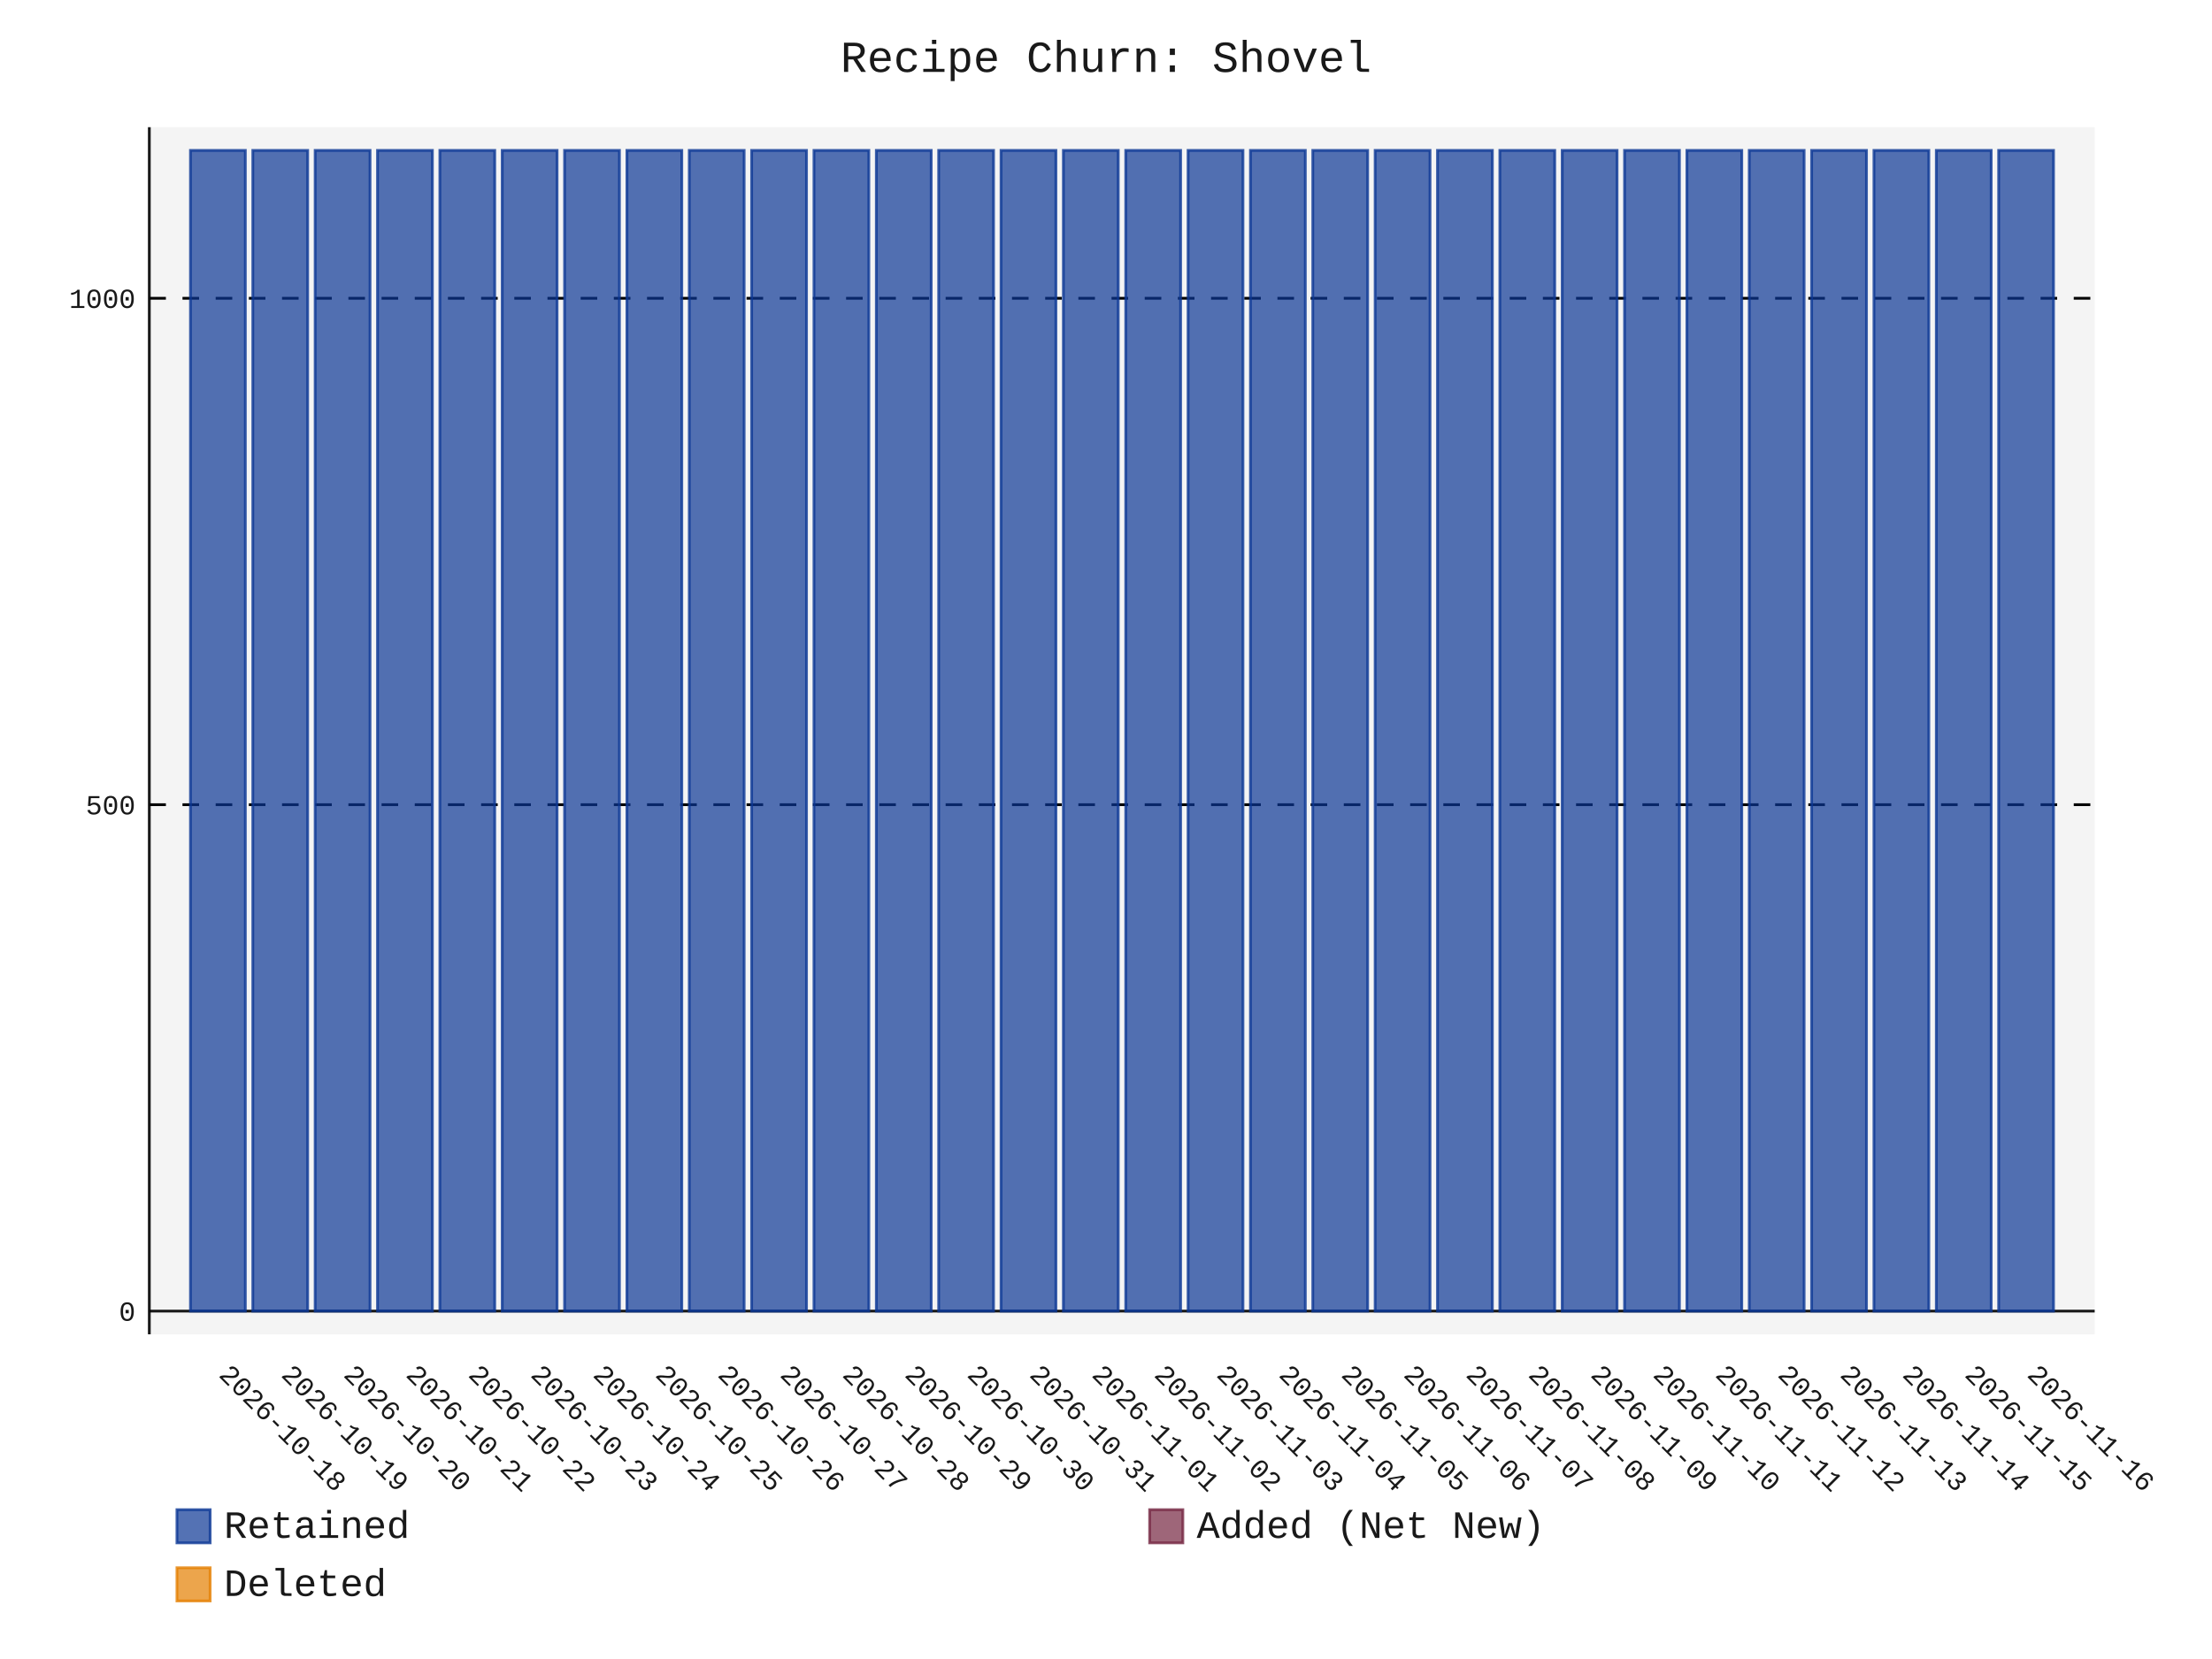
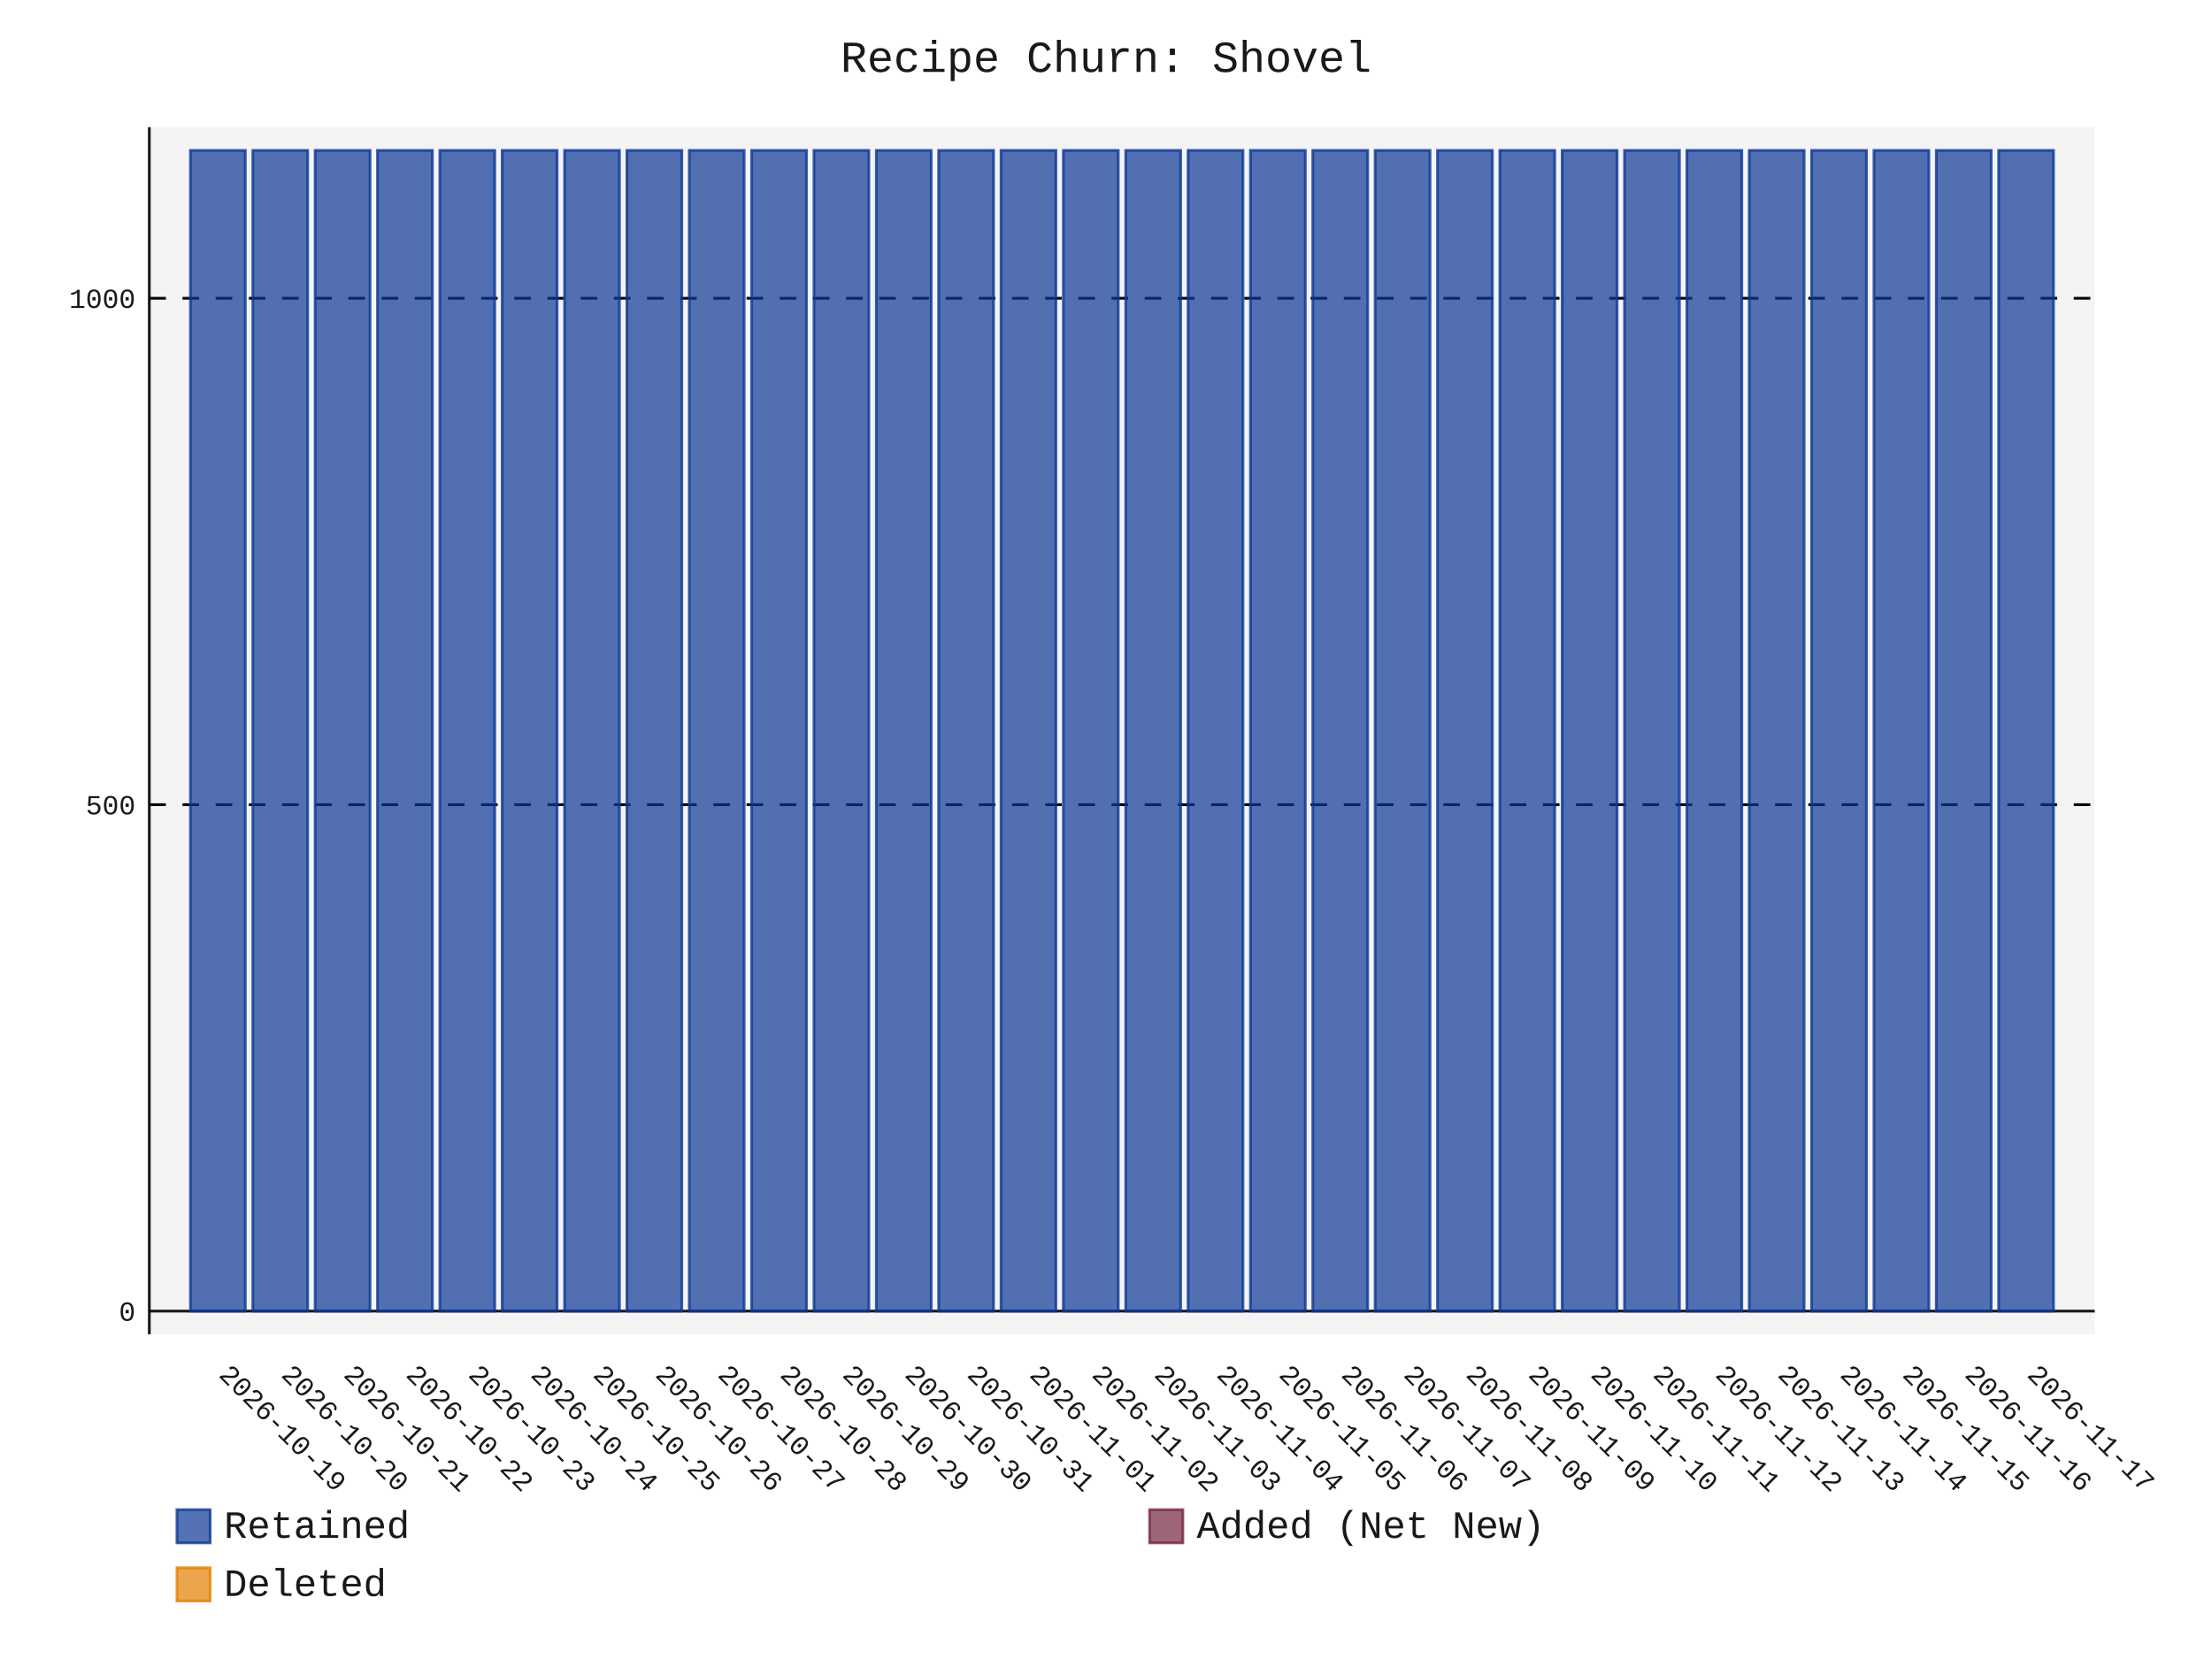
- <svg xmlns="http://www.w3.org/2000/svg" id="chart-10cc4608-76b5-46cf-b63e-70d71dcd0b11" class="pygal-chart" viewBox="0 0 800 600">
+ <svg xmlns="http://www.w3.org/2000/svg" id="chart-8b0e9799-bfd0-4bbb-8051-b466ffbd200f" class="pygal-chart" viewBox="0 0 800 600">
  <defs>
-     <style type="text/css">#chart-10cc4608-76b5-46cf-b63e-70d71dcd0b11{-webkit-user-select:none;-webkit-font-smoothing:antialiased;font-family:Consolas,"Liberation Mono",Menlo,Courier,monospace}#chart-10cc4608-76b5-46cf-b63e-70d71dcd0b11 .title{font-family:Consolas,"Liberation Mono",Menlo,Courier,monospace;font-size:16px}#chart-10cc4608-76b5-46cf-b63e-70d71dcd0b11 .legends .legend text{font-family:Consolas,"Liberation Mono",Menlo,Courier,monospace;font-size:14px}#chart-10cc4608-76b5-46cf-b63e-70d71dcd0b11 .axis text{font-family:Consolas,"Liberation Mono",Menlo,Courier,monospace;font-size:10px}#chart-10cc4608-76b5-46cf-b63e-70d71dcd0b11 .axis text.major{font-family:Consolas,"Liberation Mono",Menlo,Courier,monospace;font-size:10px}#chart-10cc4608-76b5-46cf-b63e-70d71dcd0b11 .text-overlay text.value{font-family:Consolas,"Liberation Mono",Menlo,Courier,monospace;font-size:16px}#chart-10cc4608-76b5-46cf-b63e-70d71dcd0b11 .text-overlay text.label{font-family:Consolas,"Liberation Mono",Menlo,Courier,monospace;font-size:10px}#chart-10cc4608-76b5-46cf-b63e-70d71dcd0b11 .tooltip{font-family:Consolas,"Liberation Mono",Menlo,Courier,monospace;font-size:14px}#chart-10cc4608-76b5-46cf-b63e-70d71dcd0b11 text.no_data{font-family:Consolas,"Liberation Mono",Menlo,Courier,monospace;font-size:64px}
- #chart-10cc4608-76b5-46cf-b63e-70d71dcd0b11{background-color:transparent}#chart-10cc4608-76b5-46cf-b63e-70d71dcd0b11 path,#chart-10cc4608-76b5-46cf-b63e-70d71dcd0b11 line,#chart-10cc4608-76b5-46cf-b63e-70d71dcd0b11 rect,#chart-10cc4608-76b5-46cf-b63e-70d71dcd0b11 circle{-webkit-transition:150ms;-moz-transition:150ms;transition:150ms}#chart-10cc4608-76b5-46cf-b63e-70d71dcd0b11 .graph &gt; .background{fill:transparent}#chart-10cc4608-76b5-46cf-b63e-70d71dcd0b11 .plot &gt; .background{fill:rgba(240,240,240,0.7)}#chart-10cc4608-76b5-46cf-b63e-70d71dcd0b11 .graph{fill:rgba(0,0,0,0.9)}#chart-10cc4608-76b5-46cf-b63e-70d71dcd0b11 text.no_data{fill:rgba(0,0,0,0.9)}#chart-10cc4608-76b5-46cf-b63e-70d71dcd0b11 .title{fill:rgba(0,0,0,0.9)}#chart-10cc4608-76b5-46cf-b63e-70d71dcd0b11 .legends .legend text{fill:rgba(0,0,0,0.9)}#chart-10cc4608-76b5-46cf-b63e-70d71dcd0b11 .legends .legend:hover text{fill:rgba(0,0,0,0.9)}#chart-10cc4608-76b5-46cf-b63e-70d71dcd0b11 .axis .line{stroke:rgba(0,0,0,0.9)}#chart-10cc4608-76b5-46cf-b63e-70d71dcd0b11 .axis .guide.line{stroke:rgba(0,0,0,0.5)}#chart-10cc4608-76b5-46cf-b63e-70d71dcd0b11 .axis .major.line{stroke:rgba(0,0,0,0.9)}#chart-10cc4608-76b5-46cf-b63e-70d71dcd0b11 .axis text.major{fill:rgba(0,0,0,0.9)}#chart-10cc4608-76b5-46cf-b63e-70d71dcd0b11 .axis.y .guides:hover .guide.line,#chart-10cc4608-76b5-46cf-b63e-70d71dcd0b11 .line-graph .axis.x .guides:hover .guide.line,#chart-10cc4608-76b5-46cf-b63e-70d71dcd0b11 .stackedline-graph .axis.x .guides:hover .guide.line,#chart-10cc4608-76b5-46cf-b63e-70d71dcd0b11 .xy-graph .axis.x .guides:hover .guide.line{stroke:rgba(0,0,0,0.9)}#chart-10cc4608-76b5-46cf-b63e-70d71dcd0b11 .axis .guides:hover text{fill:rgba(0,0,0,0.9)}#chart-10cc4608-76b5-46cf-b63e-70d71dcd0b11 .reactive{fill-opacity:.7;stroke-opacity:.8;stroke-width:1}#chart-10cc4608-76b5-46cf-b63e-70d71dcd0b11 .ci{stroke:rgba(0,0,0,0.9)}#chart-10cc4608-76b5-46cf-b63e-70d71dcd0b11 .reactive.active,#chart-10cc4608-76b5-46cf-b63e-70d71dcd0b11 .active .reactive{fill-opacity:.8;stroke-opacity:.9;stroke-width:4}#chart-10cc4608-76b5-46cf-b63e-70d71dcd0b11 .ci .reactive.active{stroke-width:1.5}#chart-10cc4608-76b5-46cf-b63e-70d71dcd0b11 .series text{fill:rgba(0,0,0,0.9)}#chart-10cc4608-76b5-46cf-b63e-70d71dcd0b11 .tooltip rect{fill:rgba(240,240,240,0.7);stroke:rgba(0,0,0,0.9);-webkit-transition:opacity 150ms;-moz-transition:opacity 150ms;transition:opacity 150ms}#chart-10cc4608-76b5-46cf-b63e-70d71dcd0b11 .tooltip .label{fill:rgba(0,0,0,0.9)}#chart-10cc4608-76b5-46cf-b63e-70d71dcd0b11 .tooltip .label{fill:rgba(0,0,0,0.9)}#chart-10cc4608-76b5-46cf-b63e-70d71dcd0b11 .tooltip .legend{font-size:.8em;fill:rgba(0,0,0,0.5)}#chart-10cc4608-76b5-46cf-b63e-70d71dcd0b11 .tooltip .x_label{font-size:.6em;fill:rgba(0,0,0,0.9)}#chart-10cc4608-76b5-46cf-b63e-70d71dcd0b11 .tooltip .xlink{font-size:.5em;text-decoration:underline}#chart-10cc4608-76b5-46cf-b63e-70d71dcd0b11 .tooltip .value{font-size:1.5em}#chart-10cc4608-76b5-46cf-b63e-70d71dcd0b11 .bound{font-size:.5em}#chart-10cc4608-76b5-46cf-b63e-70d71dcd0b11 .max-value{font-size:.75em;fill:rgba(0,0,0,0.5)}#chart-10cc4608-76b5-46cf-b63e-70d71dcd0b11 .map-element{fill:rgba(240,240,240,0.7);stroke:rgba(0,0,0,0.5) !important}#chart-10cc4608-76b5-46cf-b63e-70d71dcd0b11 .map-element .reactive{fill-opacity:inherit;stroke-opacity:inherit}#chart-10cc4608-76b5-46cf-b63e-70d71dcd0b11 .color-0,#chart-10cc4608-76b5-46cf-b63e-70d71dcd0b11 .color-0 a:visited{stroke:rgb(12,55,149);fill:rgb(12,55,149)}#chart-10cc4608-76b5-46cf-b63e-70d71dcd0b11 .color-1,#chart-10cc4608-76b5-46cf-b63e-70d71dcd0b11 .color-1 a:visited{stroke:rgb(117,38,65);fill:rgb(117,38,65)}#chart-10cc4608-76b5-46cf-b63e-70d71dcd0b11 .color-2,#chart-10cc4608-76b5-46cf-b63e-70d71dcd0b11 .color-2 a:visited{stroke:rgb(228,127,0);fill:rgb(228,127,0)}#chart-10cc4608-76b5-46cf-b63e-70d71dcd0b11 .text-overlay .color-0 text{fill:black}#chart-10cc4608-76b5-46cf-b63e-70d71dcd0b11 .text-overlay .color-1 text{fill:black}#chart-10cc4608-76b5-46cf-b63e-70d71dcd0b11 .text-overlay .color-2 text{fill:black}
- #chart-10cc4608-76b5-46cf-b63e-70d71dcd0b11 text.no_data{text-anchor:middle}#chart-10cc4608-76b5-46cf-b63e-70d71dcd0b11 .guide.line{fill:none}#chart-10cc4608-76b5-46cf-b63e-70d71dcd0b11 .centered{text-anchor:middle}#chart-10cc4608-76b5-46cf-b63e-70d71dcd0b11 .title{text-anchor:middle}#chart-10cc4608-76b5-46cf-b63e-70d71dcd0b11 .legends .legend text{fill-opacity:1}#chart-10cc4608-76b5-46cf-b63e-70d71dcd0b11 .axis.x text{text-anchor:middle}#chart-10cc4608-76b5-46cf-b63e-70d71dcd0b11 .axis.x:not(.web) text[transform]{text-anchor:start}#chart-10cc4608-76b5-46cf-b63e-70d71dcd0b11 .axis.x:not(.web) text[transform].backwards{text-anchor:end}#chart-10cc4608-76b5-46cf-b63e-70d71dcd0b11 .axis.y text{text-anchor:end}#chart-10cc4608-76b5-46cf-b63e-70d71dcd0b11 .axis.y text[transform].backwards{text-anchor:start}#chart-10cc4608-76b5-46cf-b63e-70d71dcd0b11 .axis.y2 text{text-anchor:start}#chart-10cc4608-76b5-46cf-b63e-70d71dcd0b11 .axis.y2 text[transform].backwards{text-anchor:end}#chart-10cc4608-76b5-46cf-b63e-70d71dcd0b11 .axis .guide.line{stroke-dasharray:4,4;stroke:black}#chart-10cc4608-76b5-46cf-b63e-70d71dcd0b11 .axis .major.guide.line{stroke-dasharray:6,6;stroke:black}#chart-10cc4608-76b5-46cf-b63e-70d71dcd0b11 .horizontal .axis.y .guide.line,#chart-10cc4608-76b5-46cf-b63e-70d71dcd0b11 .horizontal .axis.y2 .guide.line,#chart-10cc4608-76b5-46cf-b63e-70d71dcd0b11 .vertical .axis.x .guide.line{opacity:0}#chart-10cc4608-76b5-46cf-b63e-70d71dcd0b11 .horizontal .axis.always_show .guide.line,#chart-10cc4608-76b5-46cf-b63e-70d71dcd0b11 .vertical .axis.always_show .guide.line{opacity:1 !important}#chart-10cc4608-76b5-46cf-b63e-70d71dcd0b11 .axis.y .guides:hover .guide.line,#chart-10cc4608-76b5-46cf-b63e-70d71dcd0b11 .axis.y2 .guides:hover .guide.line,#chart-10cc4608-76b5-46cf-b63e-70d71dcd0b11 .axis.x .guides:hover .guide.line{opacity:1}#chart-10cc4608-76b5-46cf-b63e-70d71dcd0b11 .axis .guides:hover text{opacity:1}#chart-10cc4608-76b5-46cf-b63e-70d71dcd0b11 .nofill{fill:none}#chart-10cc4608-76b5-46cf-b63e-70d71dcd0b11 .subtle-fill{fill-opacity:.2}#chart-10cc4608-76b5-46cf-b63e-70d71dcd0b11 .dot{stroke-width:1px;fill-opacity:1;stroke-opacity:1}#chart-10cc4608-76b5-46cf-b63e-70d71dcd0b11 .dot.active{stroke-width:5px}#chart-10cc4608-76b5-46cf-b63e-70d71dcd0b11 .dot.negative{fill:transparent}#chart-10cc4608-76b5-46cf-b63e-70d71dcd0b11 text,#chart-10cc4608-76b5-46cf-b63e-70d71dcd0b11 tspan{stroke:none !important}#chart-10cc4608-76b5-46cf-b63e-70d71dcd0b11 .series text.active{opacity:1}#chart-10cc4608-76b5-46cf-b63e-70d71dcd0b11 .tooltip rect{fill-opacity:.95;stroke-width:.5}#chart-10cc4608-76b5-46cf-b63e-70d71dcd0b11 .tooltip text{fill-opacity:1}#chart-10cc4608-76b5-46cf-b63e-70d71dcd0b11 .showable{visibility:hidden}#chart-10cc4608-76b5-46cf-b63e-70d71dcd0b11 .showable.shown{visibility:visible}#chart-10cc4608-76b5-46cf-b63e-70d71dcd0b11 .gauge-background{fill:rgba(229,229,229,1);stroke:none}#chart-10cc4608-76b5-46cf-b63e-70d71dcd0b11 .bg-lines{stroke:transparent;stroke-width:2px}</style>
+     <style type="text/css">#chart-8b0e9799-bfd0-4bbb-8051-b466ffbd200f{-webkit-user-select:none;-webkit-font-smoothing:antialiased;font-family:Consolas,"Liberation Mono",Menlo,Courier,monospace}#chart-8b0e9799-bfd0-4bbb-8051-b466ffbd200f .title{font-family:Consolas,"Liberation Mono",Menlo,Courier,monospace;font-size:16px}#chart-8b0e9799-bfd0-4bbb-8051-b466ffbd200f .legends .legend text{font-family:Consolas,"Liberation Mono",Menlo,Courier,monospace;font-size:14px}#chart-8b0e9799-bfd0-4bbb-8051-b466ffbd200f .axis text{font-family:Consolas,"Liberation Mono",Menlo,Courier,monospace;font-size:10px}#chart-8b0e9799-bfd0-4bbb-8051-b466ffbd200f .axis text.major{font-family:Consolas,"Liberation Mono",Menlo,Courier,monospace;font-size:10px}#chart-8b0e9799-bfd0-4bbb-8051-b466ffbd200f .text-overlay text.value{font-family:Consolas,"Liberation Mono",Menlo,Courier,monospace;font-size:16px}#chart-8b0e9799-bfd0-4bbb-8051-b466ffbd200f .text-overlay text.label{font-family:Consolas,"Liberation Mono",Menlo,Courier,monospace;font-size:10px}#chart-8b0e9799-bfd0-4bbb-8051-b466ffbd200f .tooltip{font-family:Consolas,"Liberation Mono",Menlo,Courier,monospace;font-size:14px}#chart-8b0e9799-bfd0-4bbb-8051-b466ffbd200f text.no_data{font-family:Consolas,"Liberation Mono",Menlo,Courier,monospace;font-size:64px}
+ #chart-8b0e9799-bfd0-4bbb-8051-b466ffbd200f{background-color:transparent}#chart-8b0e9799-bfd0-4bbb-8051-b466ffbd200f path,#chart-8b0e9799-bfd0-4bbb-8051-b466ffbd200f line,#chart-8b0e9799-bfd0-4bbb-8051-b466ffbd200f rect,#chart-8b0e9799-bfd0-4bbb-8051-b466ffbd200f circle{-webkit-transition:150ms;-moz-transition:150ms;transition:150ms}#chart-8b0e9799-bfd0-4bbb-8051-b466ffbd200f .graph &gt; .background{fill:transparent}#chart-8b0e9799-bfd0-4bbb-8051-b466ffbd200f .plot &gt; .background{fill:rgba(240,240,240,0.7)}#chart-8b0e9799-bfd0-4bbb-8051-b466ffbd200f .graph{fill:rgba(0,0,0,0.9)}#chart-8b0e9799-bfd0-4bbb-8051-b466ffbd200f text.no_data{fill:rgba(0,0,0,0.9)}#chart-8b0e9799-bfd0-4bbb-8051-b466ffbd200f .title{fill:rgba(0,0,0,0.9)}#chart-8b0e9799-bfd0-4bbb-8051-b466ffbd200f .legends .legend text{fill:rgba(0,0,0,0.9)}#chart-8b0e9799-bfd0-4bbb-8051-b466ffbd200f .legends .legend:hover text{fill:rgba(0,0,0,0.9)}#chart-8b0e9799-bfd0-4bbb-8051-b466ffbd200f .axis .line{stroke:rgba(0,0,0,0.9)}#chart-8b0e9799-bfd0-4bbb-8051-b466ffbd200f .axis .guide.line{stroke:rgba(0,0,0,0.5)}#chart-8b0e9799-bfd0-4bbb-8051-b466ffbd200f .axis .major.line{stroke:rgba(0,0,0,0.9)}#chart-8b0e9799-bfd0-4bbb-8051-b466ffbd200f .axis text.major{fill:rgba(0,0,0,0.9)}#chart-8b0e9799-bfd0-4bbb-8051-b466ffbd200f .axis.y .guides:hover .guide.line,#chart-8b0e9799-bfd0-4bbb-8051-b466ffbd200f .line-graph .axis.x .guides:hover .guide.line,#chart-8b0e9799-bfd0-4bbb-8051-b466ffbd200f .stackedline-graph .axis.x .guides:hover .guide.line,#chart-8b0e9799-bfd0-4bbb-8051-b466ffbd200f .xy-graph .axis.x .guides:hover .guide.line{stroke:rgba(0,0,0,0.9)}#chart-8b0e9799-bfd0-4bbb-8051-b466ffbd200f .axis .guides:hover text{fill:rgba(0,0,0,0.9)}#chart-8b0e9799-bfd0-4bbb-8051-b466ffbd200f .reactive{fill-opacity:.7;stroke-opacity:.8;stroke-width:1}#chart-8b0e9799-bfd0-4bbb-8051-b466ffbd200f .ci{stroke:rgba(0,0,0,0.9)}#chart-8b0e9799-bfd0-4bbb-8051-b466ffbd200f .reactive.active,#chart-8b0e9799-bfd0-4bbb-8051-b466ffbd200f .active .reactive{fill-opacity:.8;stroke-opacity:.9;stroke-width:4}#chart-8b0e9799-bfd0-4bbb-8051-b466ffbd200f .ci .reactive.active{stroke-width:1.5}#chart-8b0e9799-bfd0-4bbb-8051-b466ffbd200f .series text{fill:rgba(0,0,0,0.9)}#chart-8b0e9799-bfd0-4bbb-8051-b466ffbd200f .tooltip rect{fill:rgba(240,240,240,0.7);stroke:rgba(0,0,0,0.9);-webkit-transition:opacity 150ms;-moz-transition:opacity 150ms;transition:opacity 150ms}#chart-8b0e9799-bfd0-4bbb-8051-b466ffbd200f .tooltip .label{fill:rgba(0,0,0,0.9)}#chart-8b0e9799-bfd0-4bbb-8051-b466ffbd200f .tooltip .label{fill:rgba(0,0,0,0.9)}#chart-8b0e9799-bfd0-4bbb-8051-b466ffbd200f .tooltip .legend{font-size:.8em;fill:rgba(0,0,0,0.5)}#chart-8b0e9799-bfd0-4bbb-8051-b466ffbd200f .tooltip .x_label{font-size:.6em;fill:rgba(0,0,0,0.9)}#chart-8b0e9799-bfd0-4bbb-8051-b466ffbd200f .tooltip .xlink{font-size:.5em;text-decoration:underline}#chart-8b0e9799-bfd0-4bbb-8051-b466ffbd200f .tooltip .value{font-size:1.5em}#chart-8b0e9799-bfd0-4bbb-8051-b466ffbd200f .bound{font-size:.5em}#chart-8b0e9799-bfd0-4bbb-8051-b466ffbd200f .max-value{font-size:.75em;fill:rgba(0,0,0,0.5)}#chart-8b0e9799-bfd0-4bbb-8051-b466ffbd200f .map-element{fill:rgba(240,240,240,0.7);stroke:rgba(0,0,0,0.5) !important}#chart-8b0e9799-bfd0-4bbb-8051-b466ffbd200f .map-element .reactive{fill-opacity:inherit;stroke-opacity:inherit}#chart-8b0e9799-bfd0-4bbb-8051-b466ffbd200f .color-0,#chart-8b0e9799-bfd0-4bbb-8051-b466ffbd200f .color-0 a:visited{stroke:rgb(12,55,149);fill:rgb(12,55,149)}#chart-8b0e9799-bfd0-4bbb-8051-b466ffbd200f .color-1,#chart-8b0e9799-bfd0-4bbb-8051-b466ffbd200f .color-1 a:visited{stroke:rgb(117,38,65);fill:rgb(117,38,65)}#chart-8b0e9799-bfd0-4bbb-8051-b466ffbd200f .color-2,#chart-8b0e9799-bfd0-4bbb-8051-b466ffbd200f .color-2 a:visited{stroke:rgb(228,127,0);fill:rgb(228,127,0)}#chart-8b0e9799-bfd0-4bbb-8051-b466ffbd200f .text-overlay .color-0 text{fill:black}#chart-8b0e9799-bfd0-4bbb-8051-b466ffbd200f .text-overlay .color-1 text{fill:black}#chart-8b0e9799-bfd0-4bbb-8051-b466ffbd200f .text-overlay .color-2 text{fill:black}
+ #chart-8b0e9799-bfd0-4bbb-8051-b466ffbd200f text.no_data{text-anchor:middle}#chart-8b0e9799-bfd0-4bbb-8051-b466ffbd200f .guide.line{fill:none}#chart-8b0e9799-bfd0-4bbb-8051-b466ffbd200f .centered{text-anchor:middle}#chart-8b0e9799-bfd0-4bbb-8051-b466ffbd200f .title{text-anchor:middle}#chart-8b0e9799-bfd0-4bbb-8051-b466ffbd200f .legends .legend text{fill-opacity:1}#chart-8b0e9799-bfd0-4bbb-8051-b466ffbd200f .axis.x text{text-anchor:middle}#chart-8b0e9799-bfd0-4bbb-8051-b466ffbd200f .axis.x:not(.web) text[transform]{text-anchor:start}#chart-8b0e9799-bfd0-4bbb-8051-b466ffbd200f .axis.x:not(.web) text[transform].backwards{text-anchor:end}#chart-8b0e9799-bfd0-4bbb-8051-b466ffbd200f .axis.y text{text-anchor:end}#chart-8b0e9799-bfd0-4bbb-8051-b466ffbd200f .axis.y text[transform].backwards{text-anchor:start}#chart-8b0e9799-bfd0-4bbb-8051-b466ffbd200f .axis.y2 text{text-anchor:start}#chart-8b0e9799-bfd0-4bbb-8051-b466ffbd200f .axis.y2 text[transform].backwards{text-anchor:end}#chart-8b0e9799-bfd0-4bbb-8051-b466ffbd200f .axis .guide.line{stroke-dasharray:4,4;stroke:black}#chart-8b0e9799-bfd0-4bbb-8051-b466ffbd200f .axis .major.guide.line{stroke-dasharray:6,6;stroke:black}#chart-8b0e9799-bfd0-4bbb-8051-b466ffbd200f .horizontal .axis.y .guide.line,#chart-8b0e9799-bfd0-4bbb-8051-b466ffbd200f .horizontal .axis.y2 .guide.line,#chart-8b0e9799-bfd0-4bbb-8051-b466ffbd200f .vertical .axis.x .guide.line{opacity:0}#chart-8b0e9799-bfd0-4bbb-8051-b466ffbd200f .horizontal .axis.always_show .guide.line,#chart-8b0e9799-bfd0-4bbb-8051-b466ffbd200f .vertical .axis.always_show .guide.line{opacity:1 !important}#chart-8b0e9799-bfd0-4bbb-8051-b466ffbd200f .axis.y .guides:hover .guide.line,#chart-8b0e9799-bfd0-4bbb-8051-b466ffbd200f .axis.y2 .guides:hover .guide.line,#chart-8b0e9799-bfd0-4bbb-8051-b466ffbd200f .axis.x .guides:hover .guide.line{opacity:1}#chart-8b0e9799-bfd0-4bbb-8051-b466ffbd200f .axis .guides:hover text{opacity:1}#chart-8b0e9799-bfd0-4bbb-8051-b466ffbd200f .nofill{fill:none}#chart-8b0e9799-bfd0-4bbb-8051-b466ffbd200f .subtle-fill{fill-opacity:.2}#chart-8b0e9799-bfd0-4bbb-8051-b466ffbd200f .dot{stroke-width:1px;fill-opacity:1;stroke-opacity:1}#chart-8b0e9799-bfd0-4bbb-8051-b466ffbd200f .dot.active{stroke-width:5px}#chart-8b0e9799-bfd0-4bbb-8051-b466ffbd200f .dot.negative{fill:transparent}#chart-8b0e9799-bfd0-4bbb-8051-b466ffbd200f text,#chart-8b0e9799-bfd0-4bbb-8051-b466ffbd200f tspan{stroke:none !important}#chart-8b0e9799-bfd0-4bbb-8051-b466ffbd200f .series text.active{opacity:1}#chart-8b0e9799-bfd0-4bbb-8051-b466ffbd200f .tooltip rect{fill-opacity:.95;stroke-width:.5}#chart-8b0e9799-bfd0-4bbb-8051-b466ffbd200f .tooltip text{fill-opacity:1}#chart-8b0e9799-bfd0-4bbb-8051-b466ffbd200f .showable{visibility:hidden}#chart-8b0e9799-bfd0-4bbb-8051-b466ffbd200f .showable.shown{visibility:visible}#chart-8b0e9799-bfd0-4bbb-8051-b466ffbd200f .gauge-background{fill:rgba(229,229,229,1);stroke:none}#chart-8b0e9799-bfd0-4bbb-8051-b466ffbd200f .bg-lines{stroke:transparent;stroke-width:2px}</style>
  </defs>
  <g class="graph stackedbar-graph vertical">
    <rect x="0" y="0" width="800" height="600" class="background" />
    <g transform="translate(54, 46)" class="plot">
      <rect x="0" y="0" width="703.574" height="436.574" class="background" />
      <g class="axis y always_show">
        <g class="guides">
          <path d="M0 428.178 h703.574" class="axis major line" />
          <text x="-5" y="431.678" class="major">0</text>
        </g>
        <g class="guides">
          <path d="M0 245.027 h703.574" class="major guide line" />
          <text x="-5" y="248.527" class="major">500</text>
        </g>
        <g class="guides">
          <path d="M0 61.876 h703.574" class="major guide line" />
          <text x="-5" y="65.376" class="major">1000</text>
        </g>
      </g>
      <g class="axis x">
        <path d="M0 0 v436.574" class="line" />
        <g class="guides">
          <path d="M24.805 0 v436.574" class="guide line" />
-           <text x="24.805" y="451.574" class="" transform="rotate(45 24.80548 451.5736)">2026-10-18</text>
+           <text x="24.805" y="451.574" class="" transform="rotate(45 24.80548 451.5736)">2026-10-19</text>
        </g>
        <g class="guides">
          <path d="M47.356 0 v436.574" class="guide line" />
-           <text x="47.356" y="451.574" class="" transform="rotate(45 47.35592 451.5736)">2026-10-19</text>
+           <text x="47.356" y="451.574" class="" transform="rotate(45 47.35592 451.5736)">2026-10-20</text>
        </g>
        <g class="guides">
          <path d="M69.906 0 v436.574" class="guide line" />
-           <text x="69.906" y="451.574" class="" transform="rotate(45 69.90635 451.5736)">2026-10-20</text>
+           <text x="69.906" y="451.574" class="" transform="rotate(45 69.90635 451.5736)">2026-10-21</text>
        </g>
        <g class="guides">
          <path d="M92.457 0 v436.574" class="guide line" />
-           <text x="92.457" y="451.574" class="" transform="rotate(45 92.45679 451.5736)">2026-10-21</text>
+           <text x="92.457" y="451.574" class="" transform="rotate(45 92.45679 451.5736)">2026-10-22</text>
        </g>
        <g class="guides">
          <path d="M115.007 0 v436.574" class="guide line" />
-           <text x="115.007" y="451.574" class="" transform="rotate(45 115.0072 451.5736)">2026-10-22</text>
+           <text x="115.007" y="451.574" class="" transform="rotate(45 115.0072 451.5736)">2026-10-23</text>
        </g>
        <g class="guides">
          <path d="M137.558 0 v436.574" class="guide line" />
-           <text x="137.558" y="451.574" class="" transform="rotate(45 137.5577 451.5736)">2026-10-23</text>
+           <text x="137.558" y="451.574" class="" transform="rotate(45 137.5577 451.5736)">2026-10-24</text>
        </g>
        <g class="guides">
          <path d="M160.108 0 v436.574" class="guide line" />
-           <text x="160.108" y="451.574" class="" transform="rotate(45 160.1081 451.5736)">2026-10-24</text>
+           <text x="160.108" y="451.574" class="" transform="rotate(45 160.1081 451.5736)">2026-10-25</text>
        </g>
        <g class="guides">
          <path d="M182.659 0 v436.574" class="guide line" />
-           <text x="182.659" y="451.574" class="" transform="rotate(45 182.6585 451.5736)">2026-10-25</text>
+           <text x="182.659" y="451.574" class="" transform="rotate(45 182.6585 451.5736)">2026-10-26</text>
        </g>
        <g class="guides">
          <path d="M205.209 0 v436.574" class="guide line" />
-           <text x="205.209" y="451.574" class="" transform="rotate(45 205.209 451.5736)">2026-10-26</text>
+           <text x="205.209" y="451.574" class="" transform="rotate(45 205.209 451.5736)">2026-10-27</text>
        </g>
        <g class="guides">
          <path d="M227.759 0 v436.574" class="guide line" />
-           <text x="227.759" y="451.574" class="" transform="rotate(45 227.7594 451.5736)">2026-10-27</text>
+           <text x="227.759" y="451.574" class="" transform="rotate(45 227.7594 451.5736)">2026-10-28</text>
        </g>
        <g class="guides">
          <path d="M250.31 0 v436.574" class="guide line" />
-           <text x="250.31" y="451.574" class="" transform="rotate(45 250.3098 451.5736)">2026-10-28</text>
+           <text x="250.31" y="451.574" class="" transform="rotate(45 250.3098 451.5736)">2026-10-29</text>
        </g>
        <g class="guides">
          <path d="M272.86 0 v436.574" class="guide line" />
-           <text x="272.86" y="451.574" class="" transform="rotate(45 272.8603 451.5736)">2026-10-29</text>
+           <text x="272.86" y="451.574" class="" transform="rotate(45 272.8603 451.5736)">2026-10-30</text>
        </g>
        <g class="guides">
          <path d="M295.411 0 v436.574" class="guide line" />
-           <text x="295.411" y="451.574" class="" transform="rotate(45 295.4107 451.5736)">2026-10-30</text>
+           <text x="295.411" y="451.574" class="" transform="rotate(45 295.4107 451.5736)">2026-10-31</text>
        </g>
        <g class="guides">
          <path d="M317.961 0 v436.574" class="guide line" />
-           <text x="317.961" y="451.574" class="" transform="rotate(45 317.9611 451.5736)">2026-10-31</text>
+           <text x="317.961" y="451.574" class="" transform="rotate(45 317.9611 451.5736)">2026-11-01</text>
        </g>
        <g class="guides">
          <path d="M340.512 0 v436.574" class="guide line" />
-           <text x="340.512" y="451.574" class="" transform="rotate(45 340.5116 451.5736)">2026-11-01</text>
+           <text x="340.512" y="451.574" class="" transform="rotate(45 340.5116 451.5736)">2026-11-02</text>
        </g>
        <g class="guides">
          <path d="M363.062 0 v436.574" class="guide line" />
-           <text x="363.062" y="451.574" class="" transform="rotate(45 363.062 451.5736)">2026-11-02</text>
+           <text x="363.062" y="451.574" class="" transform="rotate(45 363.062 451.5736)">2026-11-03</text>
        </g>
        <g class="guides">
          <path d="M385.612 0 v436.574" class="guide line" />
-           <text x="385.612" y="451.574" class="" transform="rotate(45 385.6125 451.5736)">2026-11-03</text>
+           <text x="385.612" y="451.574" class="" transform="rotate(45 385.6125 451.5736)">2026-11-04</text>
        </g>
        <g class="guides">
          <path d="M408.163 0 v436.574" class="guide line" />
-           <text x="408.163" y="451.574" class="" transform="rotate(45 408.1629 451.5736)">2026-11-04</text>
+           <text x="408.163" y="451.574" class="" transform="rotate(45 408.1629 451.5736)">2026-11-05</text>
        </g>
        <g class="guides">
          <path d="M430.713 0 v436.574" class="guide line" />
-           <text x="430.713" y="451.574" class="" transform="rotate(45 430.7133 451.5736)">2026-11-05</text>
+           <text x="430.713" y="451.574" class="" transform="rotate(45 430.7133 451.5736)">2026-11-06</text>
        </g>
        <g class="guides">
          <path d="M453.264 0 v436.574" class="guide line" />
-           <text x="453.264" y="451.574" class="" transform="rotate(45 453.2638 451.5736)">2026-11-06</text>
+           <text x="453.264" y="451.574" class="" transform="rotate(45 453.2638 451.5736)">2026-11-07</text>
        </g>
        <g class="guides">
          <path d="M475.814 0 v436.574" class="guide line" />
-           <text x="475.814" y="451.574" class="" transform="rotate(45 475.8142 451.5736)">2026-11-07</text>
+           <text x="475.814" y="451.574" class="" transform="rotate(45 475.8142 451.5736)">2026-11-08</text>
        </g>
        <g class="guides">
          <path d="M498.365 0 v436.574" class="guide line" />
-           <text x="498.365" y="451.574" class="" transform="rotate(45 498.3646 451.5736)">2026-11-08</text>
+           <text x="498.365" y="451.574" class="" transform="rotate(45 498.3646 451.5736)">2026-11-09</text>
        </g>
        <g class="guides">
          <path d="M520.915 0 v436.574" class="guide line" />
-           <text x="520.915" y="451.574" class="" transform="rotate(45 520.9151 451.5736)">2026-11-09</text>
+           <text x="520.915" y="451.574" class="" transform="rotate(45 520.9151 451.5736)">2026-11-10</text>
        </g>
        <g class="guides">
          <path d="M543.466 0 v436.574" class="guide line" />
-           <text x="543.465" y="451.574" class="" transform="rotate(45 543.4655 451.5736)">2026-11-10</text>
+           <text x="543.465" y="451.574" class="" transform="rotate(45 543.4655 451.5736)">2026-11-11</text>
        </g>
        <g class="guides">
          <path d="M566.016 0 v436.574" class="guide line" />
-           <text x="566.016" y="451.574" class="" transform="rotate(45 566.0159 451.5736)">2026-11-11</text>
+           <text x="566.016" y="451.574" class="" transform="rotate(45 566.0159 451.5736)">2026-11-12</text>
        </g>
        <g class="guides">
          <path d="M588.566 0 v436.574" class="guide line" />
-           <text x="588.566" y="451.574" class="" transform="rotate(45 588.5664 451.5736)">2026-11-12</text>
+           <text x="588.566" y="451.574" class="" transform="rotate(45 588.5664 451.5736)">2026-11-13</text>
        </g>
        <g class="guides">
          <path d="M611.117 0 v436.574" class="guide line" />
-           <text x="611.117" y="451.574" class="" transform="rotate(45 611.1168 451.5736)">2026-11-13</text>
+           <text x="611.117" y="451.574" class="" transform="rotate(45 611.1168 451.5736)">2026-11-14</text>
        </g>
        <g class="guides">
          <path d="M633.667 0 v436.574" class="guide line" />
-           <text x="633.667" y="451.574" class="" transform="rotate(45 633.6672 451.5736)">2026-11-14</text>
+           <text x="633.667" y="451.574" class="" transform="rotate(45 633.6672 451.5736)">2026-11-15</text>
        </g>
        <g class="guides">
          <path d="M656.218 0 v436.574" class="guide line" />
-           <text x="656.218" y="451.574" class="" transform="rotate(45 656.2177 451.5736)">2026-11-15</text>
+           <text x="656.218" y="451.574" class="" transform="rotate(45 656.2177 451.5736)">2026-11-16</text>
        </g>
        <g class="guides">
          <path d="M678.768 0 v436.574" class="guide line" />
-           <text x="678.768" y="451.574" class="" transform="rotate(45 678.7681 451.5736)">2026-11-16</text>
+           <text x="678.768" y="451.574" class="" transform="rotate(45 678.7681 451.5736)">2026-11-17</text>
        </g>
      </g>
      <g class="series serie-0 color-0">
        <g class="bars">
          <g class="bar">
            <rect x="14.883" y="8.396" rx="0" ry="0" width="19.844" height="419.782" class="rect reactive tooltip-trigger" />
          </g>
          <g class="bar">
            <rect x="37.434" y="8.396" rx="0" ry="0" width="19.844" height="419.782" class="rect reactive tooltip-trigger" />
          </g>
          <g class="bar">
            <rect x="59.984" y="8.396" rx="0" ry="0" width="19.844" height="419.782" class="rect reactive tooltip-trigger" />
          </g>
          <g class="bar">
            <rect x="82.535" y="8.396" rx="0" ry="0" width="19.844" height="419.782" class="rect reactive tooltip-trigger" />
          </g>
          <g class="bar">
            <rect x="105.085" y="8.396" rx="0" ry="0" width="19.844" height="419.782" class="rect reactive tooltip-trigger" />
          </g>
          <g class="bar">
            <rect x="127.635" y="8.396" rx="0" ry="0" width="19.844" height="419.782" class="rect reactive tooltip-trigger" />
          </g>
          <g class="bar">
            <rect x="150.186" y="8.396" rx="0" ry="0" width="19.844" height="419.782" class="rect reactive tooltip-trigger" />
          </g>
          <g class="bar">
            <rect x="172.736" y="8.396" rx="0" ry="0" width="19.844" height="419.782" class="rect reactive tooltip-trigger" />
          </g>
          <g class="bar">
            <rect x="195.287" y="8.396" rx="0" ry="0" width="19.844" height="419.782" class="rect reactive tooltip-trigger" />
          </g>
          <g class="bar">
            <rect x="217.837" y="8.396" rx="0" ry="0" width="19.844" height="419.782" class="rect reactive tooltip-trigger" />
          </g>
          <g class="bar">
            <rect x="240.388" y="8.396" rx="0" ry="0" width="19.844" height="419.782" class="rect reactive tooltip-trigger" />
          </g>
          <g class="bar">
            <rect x="262.938" y="8.396" rx="0" ry="0" width="19.844" height="419.782" class="rect reactive tooltip-trigger" />
          </g>
          <g class="bar">
            <rect x="285.489" y="8.396" rx="0" ry="0" width="19.844" height="419.782" class="rect reactive tooltip-trigger" />
          </g>
          <g class="bar">
            <rect x="308.039" y="8.396" rx="0" ry="0" width="19.844" height="419.782" class="rect reactive tooltip-trigger" />
          </g>
          <g class="bar">
            <rect x="330.589" y="8.396" rx="0" ry="0" width="19.844" height="419.782" class="rect reactive tooltip-trigger" />
          </g>
          <g class="bar">
            <rect x="353.14" y="8.396" rx="0" ry="0" width="19.844" height="419.782" class="rect reactive tooltip-trigger" />
          </g>
          <g class="bar">
            <rect x="375.69" y="8.396" rx="0" ry="0" width="19.844" height="419.782" class="rect reactive tooltip-trigger" />
          </g>
          <g class="bar">
            <rect x="398.241" y="8.396" rx="0" ry="0" width="19.844" height="419.782" class="rect reactive tooltip-trigger" />
          </g>
          <g class="bar">
            <rect x="420.791" y="8.396" rx="0" ry="0" width="19.844" height="419.782" class="rect reactive tooltip-trigger" />
          </g>
          <g class="bar">
            <rect x="443.342" y="8.396" rx="0" ry="0" width="19.844" height="419.782" class="rect reactive tooltip-trigger" />
          </g>
          <g class="bar">
            <rect x="465.892" y="8.396" rx="0" ry="0" width="19.844" height="419.782" class="rect reactive tooltip-trigger" />
          </g>
          <g class="bar">
            <rect x="488.442" y="8.396" rx="0" ry="0" width="19.844" height="419.782" class="rect reactive tooltip-trigger" />
          </g>
          <g class="bar">
            <rect x="510.993" y="8.396" rx="0" ry="0" width="19.844" height="419.782" class="rect reactive tooltip-trigger" />
          </g>
          <g class="bar">
            <rect x="533.543" y="8.396" rx="0" ry="0" width="19.844" height="419.782" class="rect reactive tooltip-trigger" />
          </g>
          <g class="bar">
            <rect x="556.094" y="8.396" rx="0" ry="0" width="19.844" height="419.782" class="rect reactive tooltip-trigger" />
          </g>
          <g class="bar">
            <rect x="578.644" y="8.396" rx="0" ry="0" width="19.844" height="419.782" class="rect reactive tooltip-trigger" />
          </g>
          <g class="bar">
            <rect x="601.195" y="8.396" rx="0" ry="0" width="19.844" height="419.782" class="rect reactive tooltip-trigger" />
          </g>
          <g class="bar">
            <rect x="623.745" y="8.396" rx="0" ry="0" width="19.844" height="419.782" class="rect reactive tooltip-trigger" />
          </g>
          <g class="bar">
            <rect x="646.295" y="8.396" rx="0" ry="0" width="19.844" height="419.782" class="rect reactive tooltip-trigger" />
          </g>
          <g class="bar">
            <rect x="668.846" y="8.396" rx="0" ry="0" width="19.844" height="419.782" class="rect reactive tooltip-trigger" />
          </g>
        </g>
      </g>
      <g class="series serie-1 color-1">
        <g class="bars">
          <g class="bar">
            <rect x="14.883" y="8.396" rx="0" ry="0" width="19.844" height="0.0" class="rect reactive tooltip-trigger" />
          </g>
          <g class="bar">
            <rect x="37.434" y="8.396" rx="0" ry="0" width="19.844" height="0.0" class="rect reactive tooltip-trigger" />
          </g>
          <g class="bar">
            <rect x="59.984" y="8.396" rx="0" ry="0" width="19.844" height="0.0" class="rect reactive tooltip-trigger" />
          </g>
          <g class="bar">
            <rect x="82.535" y="8.396" rx="0" ry="0" width="19.844" height="0.0" class="rect reactive tooltip-trigger" />
          </g>
          <g class="bar">
            <rect x="105.085" y="8.396" rx="0" ry="0" width="19.844" height="0.0" class="rect reactive tooltip-trigger" />
          </g>
          <g class="bar">
            <rect x="127.635" y="8.396" rx="0" ry="0" width="19.844" height="0.0" class="rect reactive tooltip-trigger" />
          </g>
          <g class="bar">
            <rect x="150.186" y="8.396" rx="0" ry="0" width="19.844" height="0.0" class="rect reactive tooltip-trigger" />
          </g>
          <g class="bar">
            <rect x="172.736" y="8.396" rx="0" ry="0" width="19.844" height="0.0" class="rect reactive tooltip-trigger" />
          </g>
          <g class="bar">
            <rect x="195.287" y="8.396" rx="0" ry="0" width="19.844" height="0.0" class="rect reactive tooltip-trigger" />
          </g>
          <g class="bar">
            <rect x="217.837" y="8.396" rx="0" ry="0" width="19.844" height="0.0" class="rect reactive tooltip-trigger" />
          </g>
          <g class="bar">
            <rect x="240.388" y="8.396" rx="0" ry="0" width="19.844" height="0.0" class="rect reactive tooltip-trigger" />
          </g>
          <g class="bar">
            <rect x="262.938" y="8.396" rx="0" ry="0" width="19.844" height="0.0" class="rect reactive tooltip-trigger" />
          </g>
          <g class="bar">
            <rect x="285.489" y="8.396" rx="0" ry="0" width="19.844" height="0.0" class="rect reactive tooltip-trigger" />
          </g>
          <g class="bar">
            <rect x="308.039" y="8.396" rx="0" ry="0" width="19.844" height="0.0" class="rect reactive tooltip-trigger" />
          </g>
          <g class="bar">
            <rect x="330.589" y="8.396" rx="0" ry="0" width="19.844" height="0.0" class="rect reactive tooltip-trigger" />
          </g>
          <g class="bar">
            <rect x="353.14" y="8.396" rx="0" ry="0" width="19.844" height="0.0" class="rect reactive tooltip-trigger" />
          </g>
          <g class="bar">
            <rect x="375.69" y="8.396" rx="0" ry="0" width="19.844" height="0.0" class="rect reactive tooltip-trigger" />
          </g>
          <g class="bar">
            <rect x="398.241" y="8.396" rx="0" ry="0" width="19.844" height="0.0" class="rect reactive tooltip-trigger" />
          </g>
          <g class="bar">
            <rect x="420.791" y="8.396" rx="0" ry="0" width="19.844" height="0.0" class="rect reactive tooltip-trigger" />
          </g>
          <g class="bar">
            <rect x="443.342" y="8.396" rx="0" ry="0" width="19.844" height="0.0" class="rect reactive tooltip-trigger" />
          </g>
          <g class="bar">
            <rect x="465.892" y="8.396" rx="0" ry="0" width="19.844" height="0.0" class="rect reactive tooltip-trigger" />
          </g>
          <g class="bar">
            <rect x="488.442" y="8.396" rx="0" ry="0" width="19.844" height="0.0" class="rect reactive tooltip-trigger" />
          </g>
          <g class="bar">
            <rect x="510.993" y="8.396" rx="0" ry="0" width="19.844" height="0.0" class="rect reactive tooltip-trigger" />
          </g>
          <g class="bar">
            <rect x="533.543" y="8.396" rx="0" ry="0" width="19.844" height="0.0" class="rect reactive tooltip-trigger" />
          </g>
          <g class="bar">
            <rect x="556.094" y="8.396" rx="0" ry="0" width="19.844" height="0.0" class="rect reactive tooltip-trigger" />
          </g>
          <g class="bar">
            <rect x="578.644" y="8.396" rx="0" ry="0" width="19.844" height="0.0" class="rect reactive tooltip-trigger" />
          </g>
          <g class="bar">
            <rect x="601.195" y="8.396" rx="0" ry="0" width="19.844" height="0.0" class="rect reactive tooltip-trigger" />
          </g>
          <g class="bar">
            <rect x="623.745" y="8.396" rx="0" ry="0" width="19.844" height="0.0" class="rect reactive tooltip-trigger" />
          </g>
          <g class="bar">
            <rect x="646.295" y="8.396" rx="0" ry="0" width="19.844" height="0.0" class="rect reactive tooltip-trigger" />
          </g>
          <g class="bar">
            <rect x="668.846" y="8.396" rx="0" ry="0" width="19.844" height="0.0" class="rect reactive tooltip-trigger" />
          </g>
        </g>
      </g>
      <g class="series serie-2 color-2">
        <g class="bars">
          <g class="bar">
            <rect x="14.883" y="8.396" rx="0" ry="0" width="19.844" height="0.0" class="rect reactive tooltip-trigger" />
          </g>
          <g class="bar">
            <rect x="37.434" y="8.396" rx="0" ry="0" width="19.844" height="0.0" class="rect reactive tooltip-trigger" />
          </g>
          <g class="bar">
            <rect x="59.984" y="8.396" rx="0" ry="0" width="19.844" height="0.0" class="rect reactive tooltip-trigger" />
          </g>
          <g class="bar">
            <rect x="82.535" y="8.396" rx="0" ry="0" width="19.844" height="0.0" class="rect reactive tooltip-trigger" />
          </g>
          <g class="bar">
            <rect x="105.085" y="8.396" rx="0" ry="0" width="19.844" height="0.0" class="rect reactive tooltip-trigger" />
          </g>
          <g class="bar">
            <rect x="127.635" y="8.396" rx="0" ry="0" width="19.844" height="0.0" class="rect reactive tooltip-trigger" />
          </g>
          <g class="bar">
            <rect x="150.186" y="8.396" rx="0" ry="0" width="19.844" height="0.0" class="rect reactive tooltip-trigger" />
          </g>
          <g class="bar">
            <rect x="172.736" y="8.396" rx="0" ry="0" width="19.844" height="0.0" class="rect reactive tooltip-trigger" />
          </g>
          <g class="bar">
            <rect x="195.287" y="8.396" rx="0" ry="0" width="19.844" height="0.0" class="rect reactive tooltip-trigger" />
          </g>
          <g class="bar">
            <rect x="217.837" y="8.396" rx="0" ry="0" width="19.844" height="0.0" class="rect reactive tooltip-trigger" />
          </g>
          <g class="bar">
            <rect x="240.388" y="8.396" rx="0" ry="0" width="19.844" height="0.0" class="rect reactive tooltip-trigger" />
          </g>
          <g class="bar">
            <rect x="262.938" y="8.396" rx="0" ry="0" width="19.844" height="0.0" class="rect reactive tooltip-trigger" />
          </g>
          <g class="bar">
            <rect x="285.489" y="8.396" rx="0" ry="0" width="19.844" height="0.0" class="rect reactive tooltip-trigger" />
          </g>
          <g class="bar">
            <rect x="308.039" y="8.396" rx="0" ry="0" width="19.844" height="0.0" class="rect reactive tooltip-trigger" />
          </g>
          <g class="bar">
            <rect x="330.589" y="8.396" rx="0" ry="0" width="19.844" height="0.0" class="rect reactive tooltip-trigger" />
          </g>
          <g class="bar">
            <rect x="353.14" y="8.396" rx="0" ry="0" width="19.844" height="0.0" class="rect reactive tooltip-trigger" />
          </g>
          <g class="bar">
            <rect x="375.69" y="8.396" rx="0" ry="0" width="19.844" height="0.0" class="rect reactive tooltip-trigger" />
          </g>
          <g class="bar">
            <rect x="398.241" y="8.396" rx="0" ry="0" width="19.844" height="0.0" class="rect reactive tooltip-trigger" />
          </g>
          <g class="bar">
            <rect x="420.791" y="8.396" rx="0" ry="0" width="19.844" height="0.0" class="rect reactive tooltip-trigger" />
          </g>
          <g class="bar">
            <rect x="443.342" y="8.396" rx="0" ry="0" width="19.844" height="0.0" class="rect reactive tooltip-trigger" />
          </g>
          <g class="bar">
            <rect x="465.892" y="8.396" rx="0" ry="0" width="19.844" height="0.0" class="rect reactive tooltip-trigger" />
          </g>
          <g class="bar">
            <rect x="488.442" y="8.396" rx="0" ry="0" width="19.844" height="0.0" class="rect reactive tooltip-trigger" />
          </g>
          <g class="bar">
            <rect x="510.993" y="8.396" rx="0" ry="0" width="19.844" height="0.0" class="rect reactive tooltip-trigger" />
          </g>
          <g class="bar">
            <rect x="533.543" y="8.396" rx="0" ry="0" width="19.844" height="0.0" class="rect reactive tooltip-trigger" />
          </g>
          <g class="bar">
            <rect x="556.094" y="8.396" rx="0" ry="0" width="19.844" height="0.0" class="rect reactive tooltip-trigger" />
          </g>
          <g class="bar">
            <rect x="578.644" y="8.396" rx="0" ry="0" width="19.844" height="0.0" class="rect reactive tooltip-trigger" />
          </g>
          <g class="bar">
            <rect x="601.195" y="8.396" rx="0" ry="0" width="19.844" height="0.0" class="rect reactive tooltip-trigger" />
          </g>
          <g class="bar">
            <rect x="623.745" y="8.396" rx="0" ry="0" width="19.844" height="0.0" class="rect reactive tooltip-trigger" />
          </g>
          <g class="bar">
            <rect x="646.295" y="8.396" rx="0" ry="0" width="19.844" height="0.0" class="rect reactive tooltip-trigger" />
          </g>
          <g class="bar">
            <rect x="668.846" y="8.396" rx="0" ry="0" width="19.844" height="0.0" class="rect reactive tooltip-trigger" />
          </g>
        </g>
      </g>
    </g>
    <g class="titles">
      <text x="400.0" y="26" class="title plot_title">Recipe Churn: Shovel</text>
    </g>
    <g transform="translate(54, 46)" class="plot overlay">
      <g class="series serie-0 color-0" />
      <g class="series serie-1 color-1" />
      <g class="series serie-2 color-2" />
    </g>
    <g transform="translate(54, 46)" class="plot text-overlay">
      <g class="series serie-0 color-0" />
      <g class="series serie-1 color-1" />
      <g class="series serie-2 color-2" />
    </g>
    <g transform="translate(54, 46)" class="plot tooltip-overlay">
      <g transform="translate(0 0)" style="opacity: 0" class="tooltip">
        <rect rx="0" ry="0" width="0" height="0" class="tooltip-box" />
        <g class="text" />
      </g>
    </g>
    <g transform="translate(64, 545)" class="legends">
      <g id="activate-serie-0" class="legend reactive activate-serie">
        <rect x="0.0" y="1.0" width="12" height="12" class="color-0 reactive" />
        <text x="17.0" y="11.2">Retained</text>
      </g>
      <g id="activate-serie-1" class="legend reactive activate-serie">
        <rect x="351.787" y="1.0" width="12" height="12" class="color-1 reactive" />
        <text x="368.787" y="11.2">Added (Net New)</text>
      </g>
      <g id="activate-serie-2" class="legend reactive activate-serie">
        <rect x="0.0" y="22.0" width="12" height="12" class="color-2 reactive" />
        <text x="17.0" y="32.2">Deleted</text>
      </g>
    </g>
  </g>
</svg>
